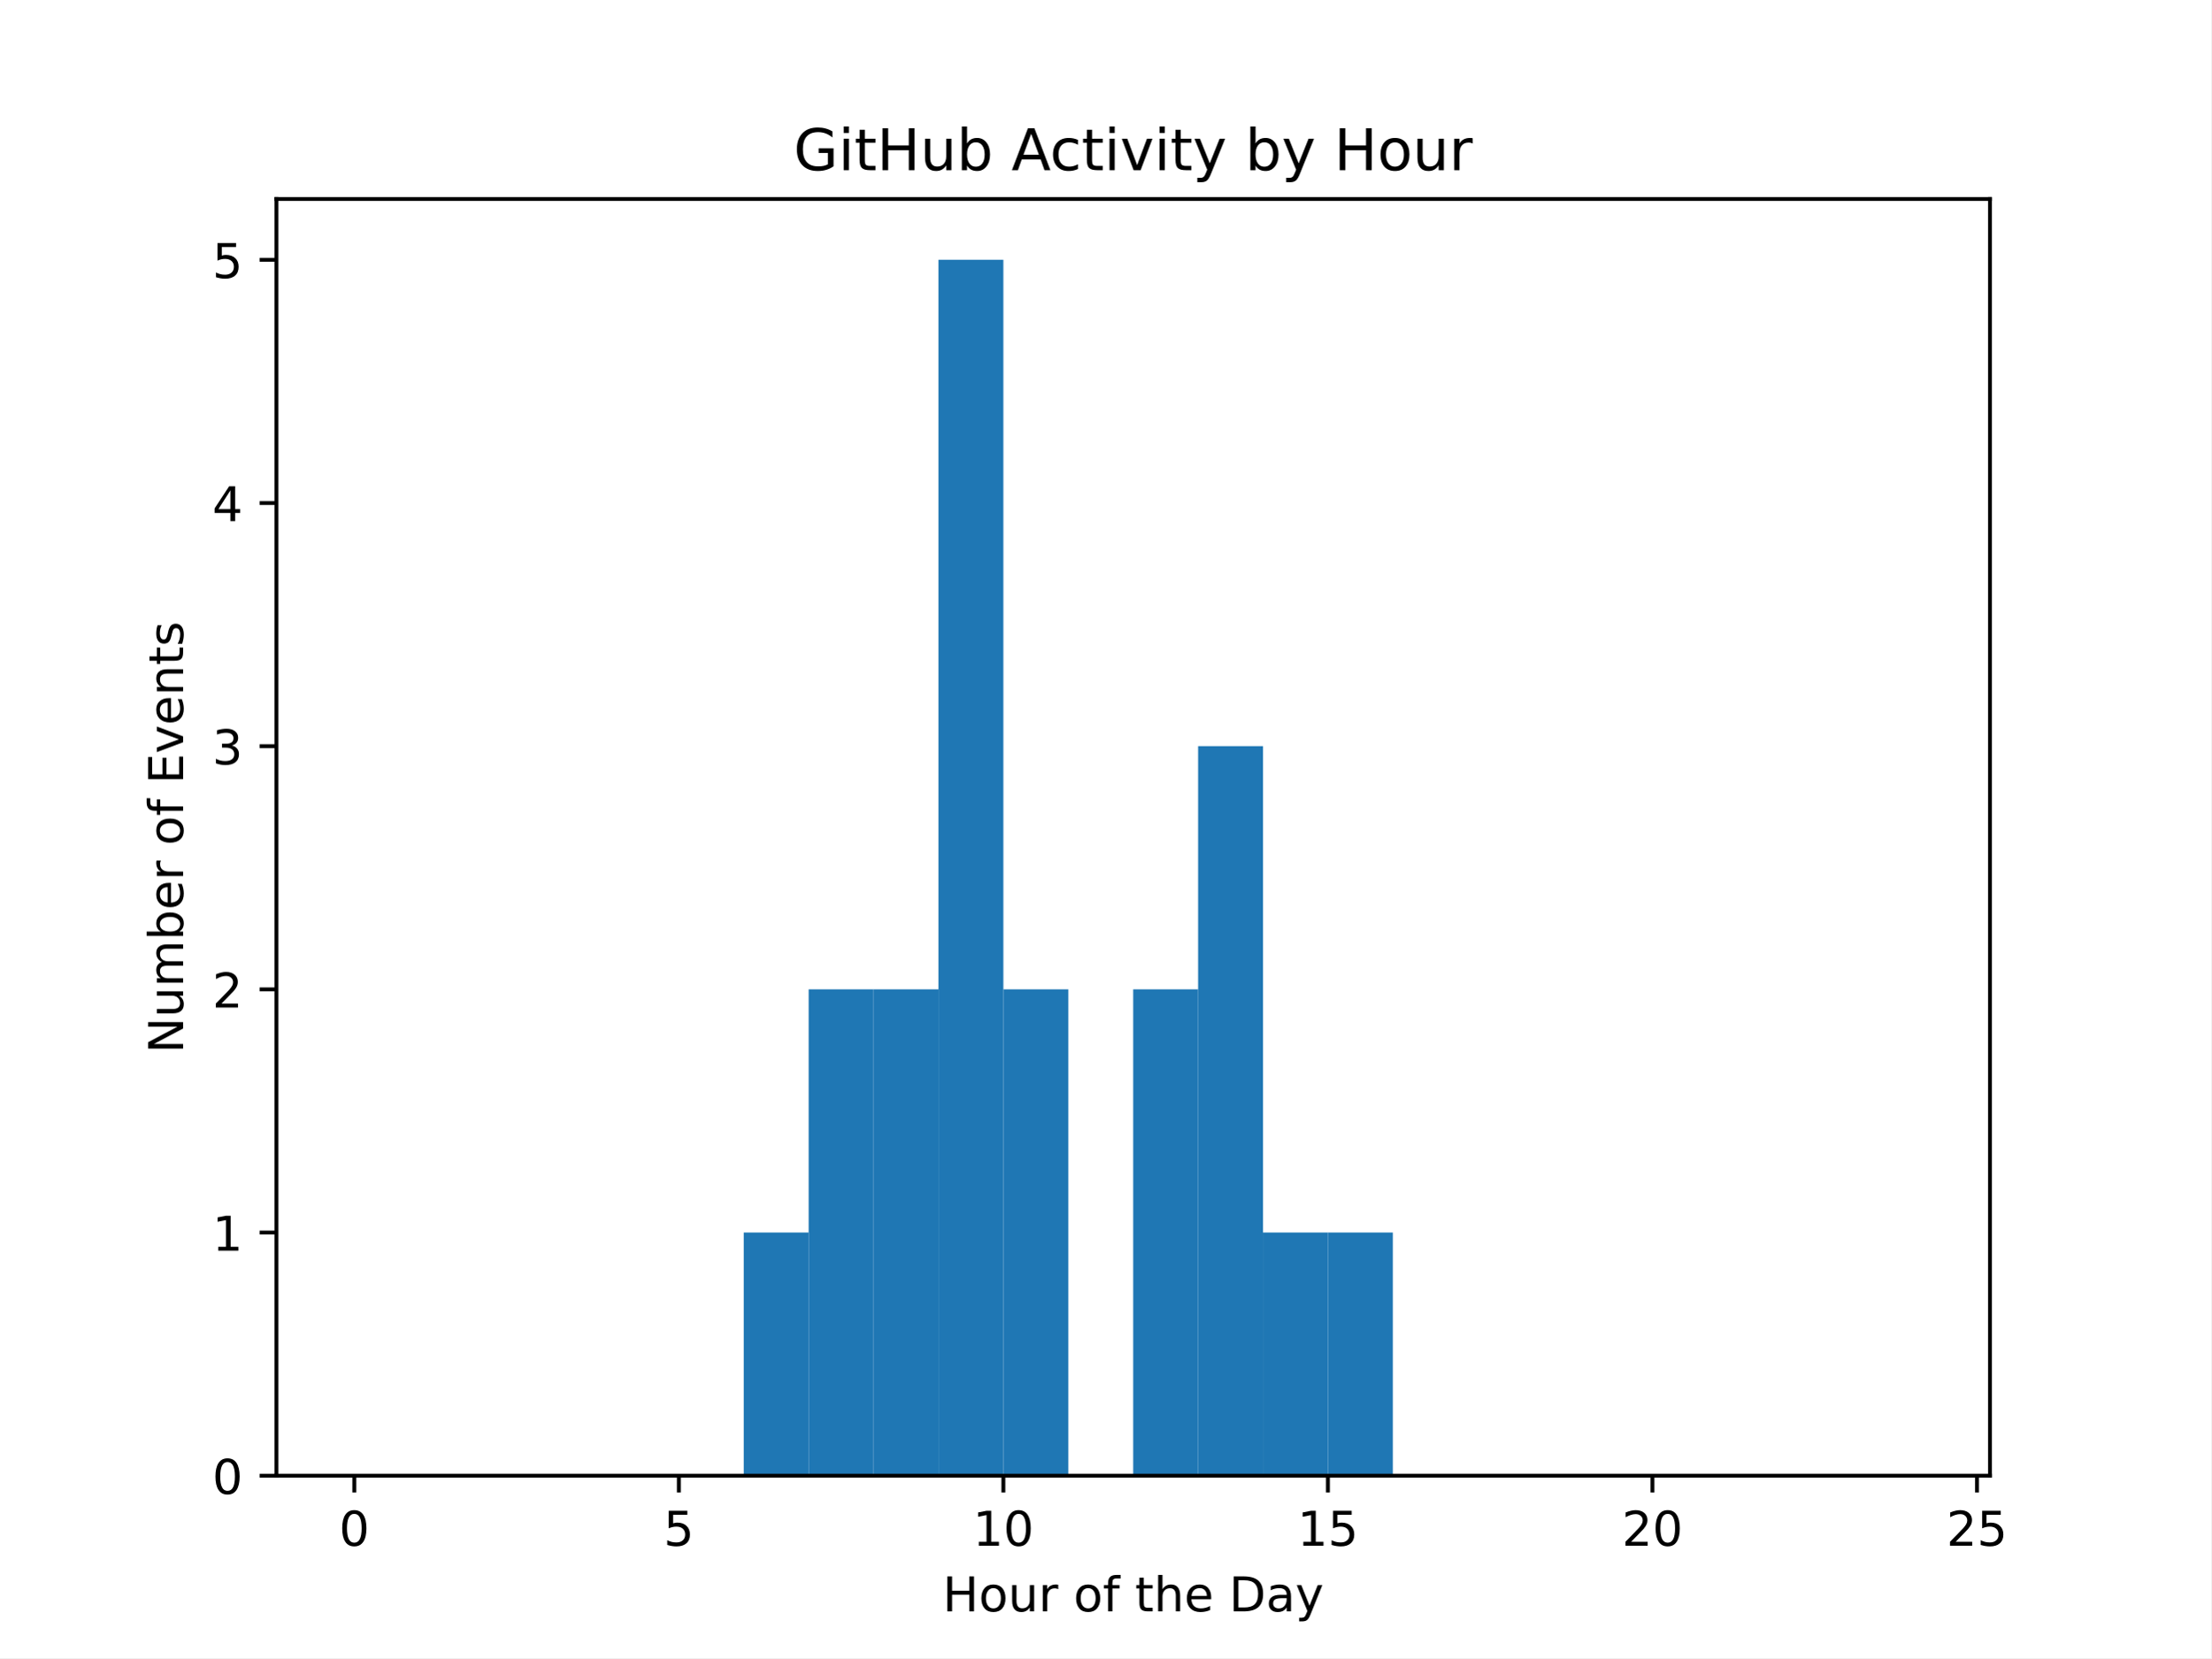
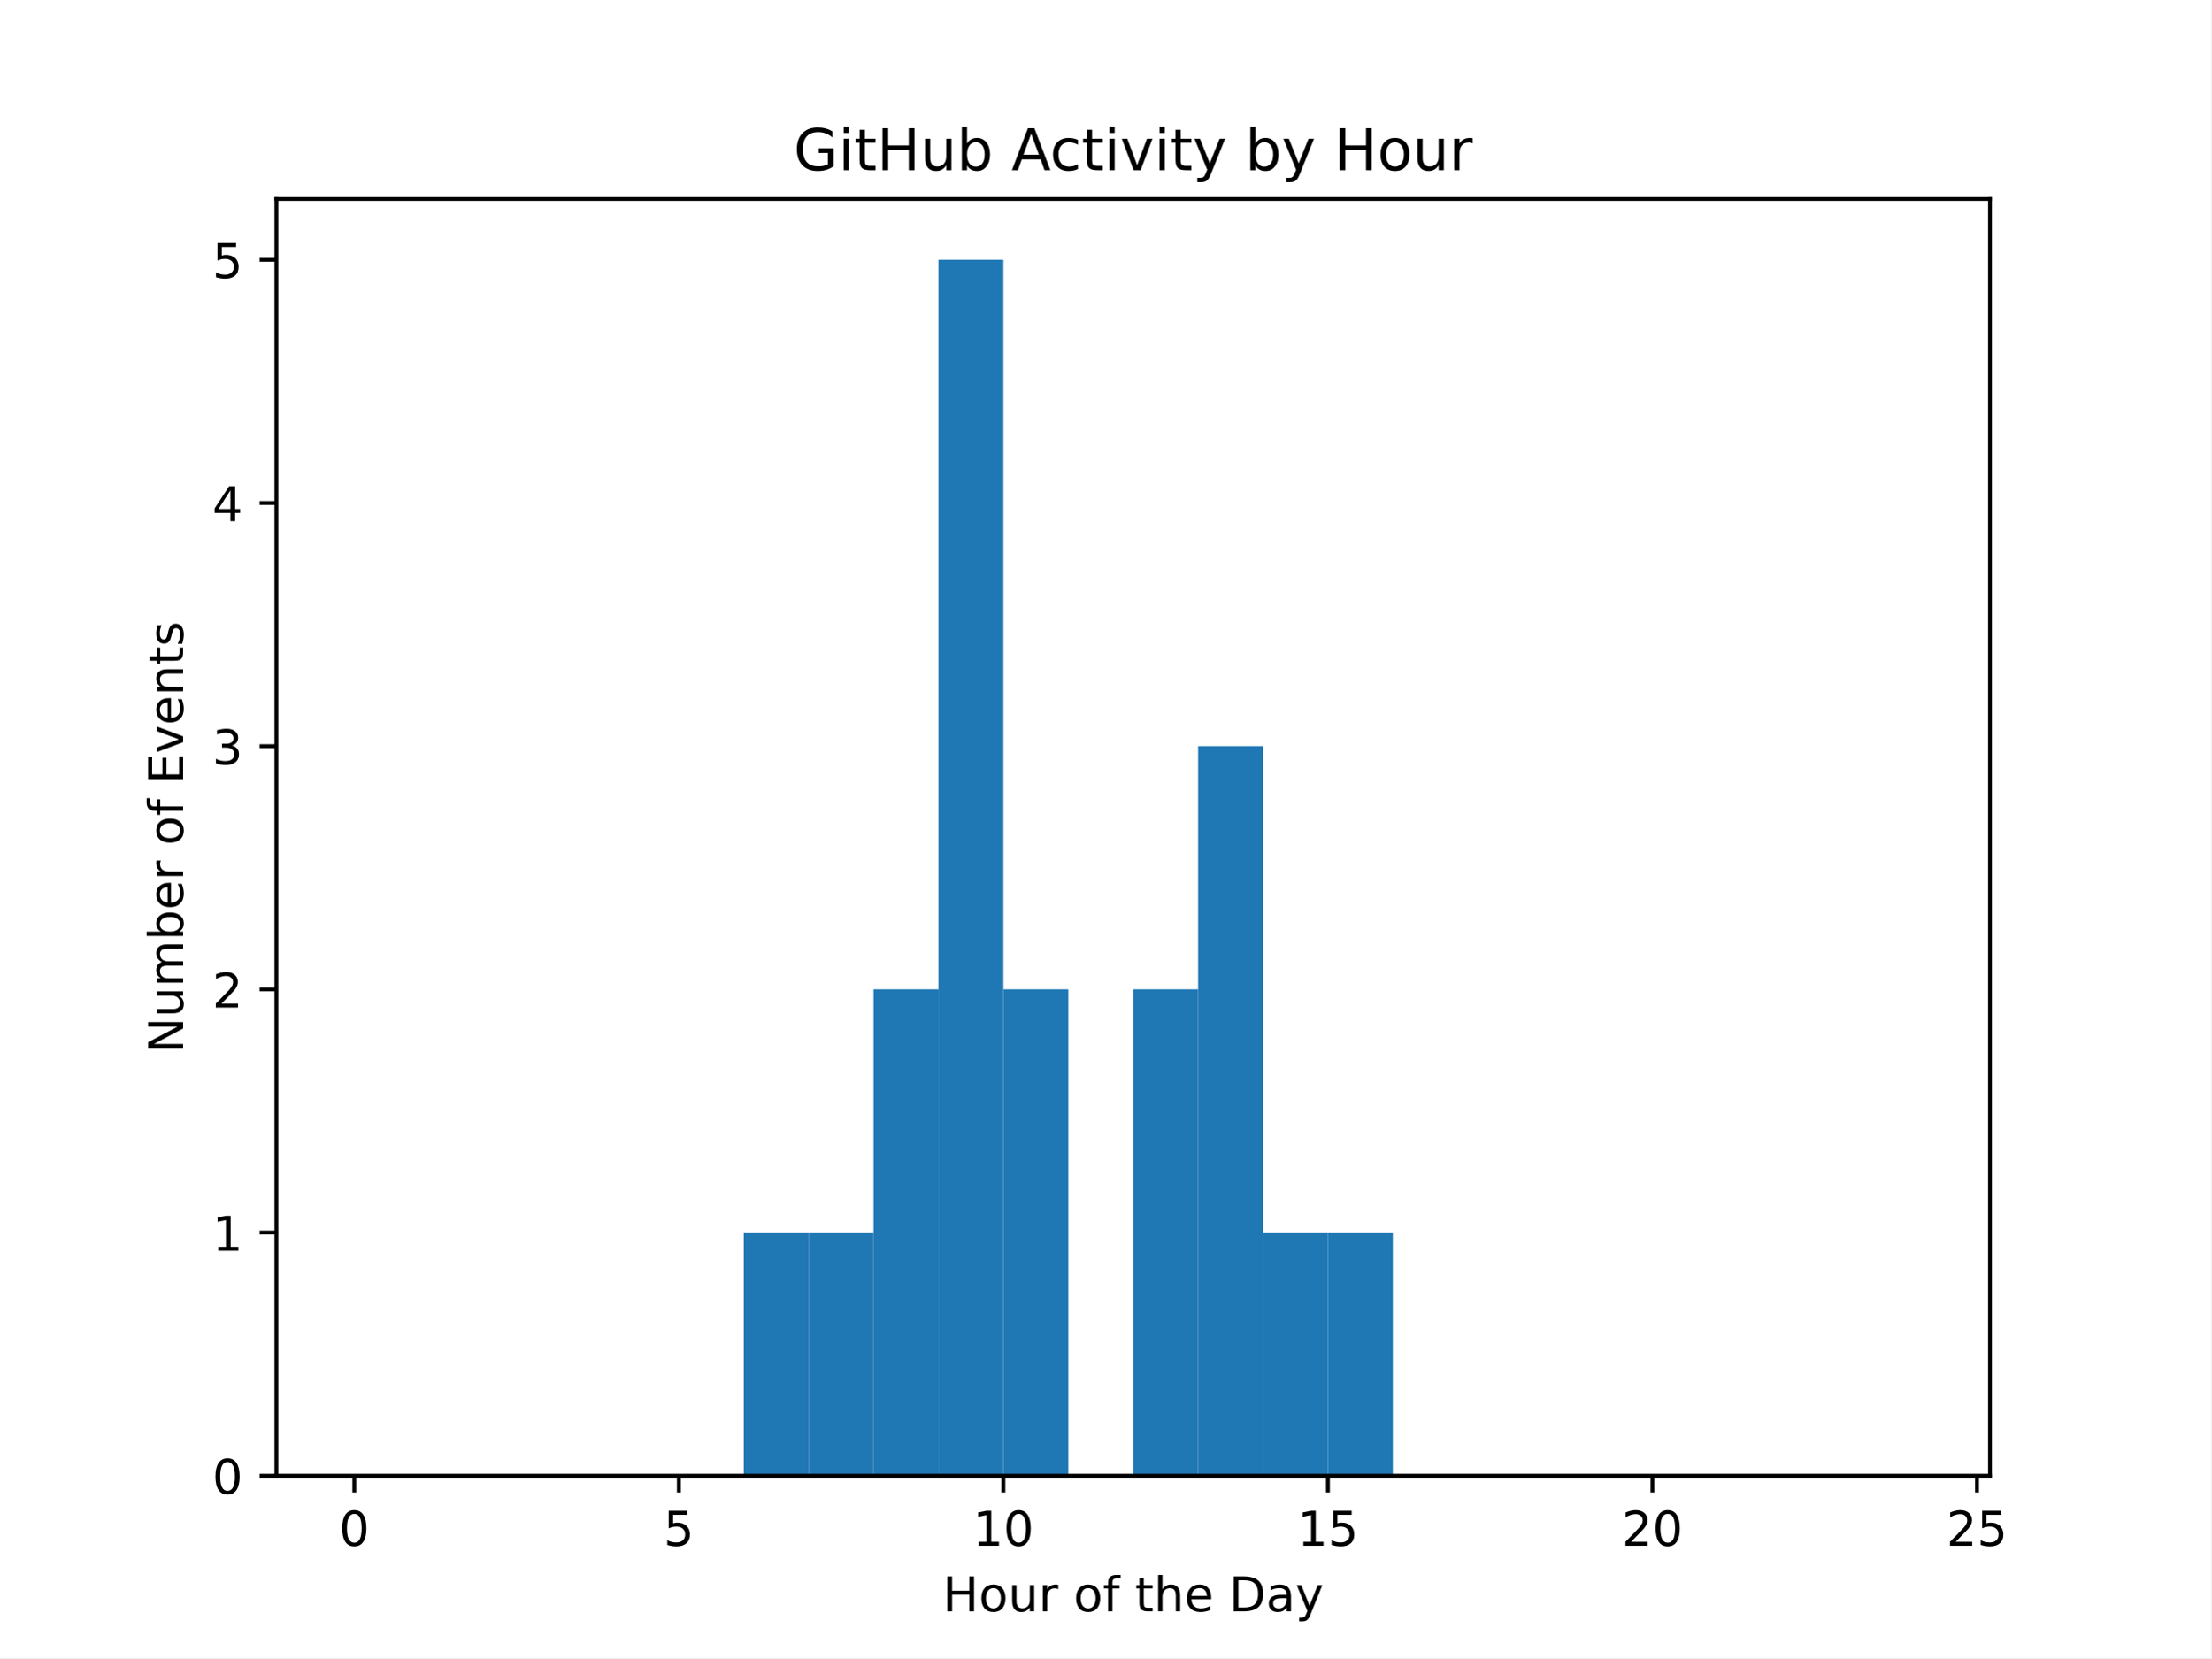
<svg xmlns="http://www.w3.org/2000/svg" xmlns:xlink="http://www.w3.org/1999/xlink" width="460.8pt" height="345.6pt" viewBox="0 0 460.8 345.6" version="1.1">
  <defs>
    <style type="text/css">*{stroke-linejoin: round; stroke-linecap: butt}</style>
  </defs>
  <g id="figure_1">
    <g id="patch_1">
      <path d="M 0 345.6  L 460.8 345.6  L 460.8 0  L 0 0  z " style="fill: #ffffff" />
    </g>
    <g id="axes_1">
      <g id="patch_2">
        <path d="M 57.6 307.584  L 414.72 307.584  L 414.72 41.472  L 57.6 41.472  z " style="fill: #ffffff" />
      </g>
      <g id="patch_3">
-         <path d="M 73.833 307.584  L 87.36 307.584  L 87.36 307.584  L 73.833 307.584  z " clip-path="url(#p47afd13200)" style="fill: #1f77b4" />
+         <path d="M 73.833 307.584  L 87.36 307.584  L 87.36 307.584  L 73.833 307.584  z " clip-path="url(#p60d0568967)" style="fill: #1f77b4" />
      </g>
      <g id="patch_4">
-         <path d="M 87.36 307.584  L 100.887 307.584  L 100.887 307.584  L 87.36 307.584  z " clip-path="url(#p47afd13200)" style="fill: #1f77b4" />
+         <path d="M 87.36 307.584  L 100.887 307.584  L 100.887 307.584  L 87.36 307.584  z " clip-path="url(#p60d0568967)" style="fill: #1f77b4" />
      </g>
      <g id="patch_5">
-         <path d="M 100.887 307.584  L 114.415 307.584  L 114.415 307.584  L 100.887 307.584  z " clip-path="url(#p47afd13200)" style="fill: #1f77b4" />
+         <path d="M 100.887 307.584  L 114.415 307.584  L 114.415 307.584  L 100.887 307.584  z " clip-path="url(#p60d0568967)" style="fill: #1f77b4" />
      </g>
      <g id="patch_6">
-         <path d="M 114.415 307.584  L 127.942 307.584  L 127.942 307.584  L 114.415 307.584  z " clip-path="url(#p47afd13200)" style="fill: #1f77b4" />
+         <path d="M 114.415 307.584  L 127.942 307.584  L 127.942 307.584  L 114.415 307.584  z " clip-path="url(#p60d0568967)" style="fill: #1f77b4" />
      </g>
      <g id="patch_7">
-         <path d="M 127.942 307.584  L 141.469 307.584  L 141.469 307.584  L 127.942 307.584  z " clip-path="url(#p47afd13200)" style="fill: #1f77b4" />
+         <path d="M 127.942 307.584  L 141.469 307.584  L 141.469 307.584  L 127.942 307.584  z " clip-path="url(#p60d0568967)" style="fill: #1f77b4" />
      </g>
      <g id="patch_8">
-         <path d="M 141.469 307.584  L 154.996 307.584  L 154.996 307.584  L 141.469 307.584  z " clip-path="url(#p47afd13200)" style="fill: #1f77b4" />
+         <path d="M 141.469 307.584  L 154.996 307.584  L 154.996 307.584  L 141.469 307.584  z " clip-path="url(#p60d0568967)" style="fill: #1f77b4" />
      </g>
      <g id="patch_9">
-         <path d="M 154.996 307.584  L 168.524 307.584  L 168.524 256.896  L 154.996 256.896  z " clip-path="url(#p47afd13200)" style="fill: #1f77b4" />
+         <path d="M 154.996 307.584  L 168.524 307.584  L 168.524 256.896  L 154.996 256.896  z " clip-path="url(#p60d0568967)" style="fill: #1f77b4" />
      </g>
      <g id="patch_10">
-         <path d="M 168.524 307.584  L 182.051 307.584  L 182.051 206.208  L 168.524 206.208  z " clip-path="url(#p47afd13200)" style="fill: #1f77b4" />
+         <path d="M 168.524 307.584  L 182.051 307.584  L 182.051 256.896  L 168.524 256.896  z " clip-path="url(#p60d0568967)" style="fill: #1f77b4" />
      </g>
      <g id="patch_11">
-         <path d="M 182.051 307.584  L 195.578 307.584  L 195.578 206.208  L 182.051 206.208  z " clip-path="url(#p47afd13200)" style="fill: #1f77b4" />
+         <path d="M 182.051 307.584  L 195.578 307.584  L 195.578 206.208  L 182.051 206.208  z " clip-path="url(#p60d0568967)" style="fill: #1f77b4" />
      </g>
      <g id="patch_12">
-         <path d="M 195.578 307.584  L 209.105 307.584  L 209.105 54.144  L 195.578 54.144  z " clip-path="url(#p47afd13200)" style="fill: #1f77b4" />
+         <path d="M 195.578 307.584  L 209.105 307.584  L 209.105 54.144  L 195.578 54.144  z " clip-path="url(#p60d0568967)" style="fill: #1f77b4" />
      </g>
      <g id="patch_13">
-         <path d="M 209.105 307.584  L 222.633 307.584  L 222.633 206.208  L 209.105 206.208  z " clip-path="url(#p47afd13200)" style="fill: #1f77b4" />
+         <path d="M 209.105 307.584  L 222.633 307.584  L 222.633 206.208  L 209.105 206.208  z " clip-path="url(#p60d0568967)" style="fill: #1f77b4" />
      </g>
      <g id="patch_14">
-         <path d="M 222.633 307.584  L 236.16 307.584  L 236.16 307.584  L 222.633 307.584  z " clip-path="url(#p47afd13200)" style="fill: #1f77b4" />
+         <path d="M 222.633 307.584  L 236.16 307.584  L 236.16 307.584  L 222.633 307.584  z " clip-path="url(#p60d0568967)" style="fill: #1f77b4" />
      </g>
      <g id="patch_15">
-         <path d="M 236.16 307.584  L 249.687 307.584  L 249.687 206.208  L 236.16 206.208  z " clip-path="url(#p47afd13200)" style="fill: #1f77b4" />
+         <path d="M 236.16 307.584  L 249.687 307.584  L 249.687 206.208  L 236.16 206.208  z " clip-path="url(#p60d0568967)" style="fill: #1f77b4" />
      </g>
      <g id="patch_16">
-         <path d="M 249.687 307.584  L 263.215 307.584  L 263.215 155.52  L 249.687 155.52  z " clip-path="url(#p47afd13200)" style="fill: #1f77b4" />
+         <path d="M 249.687 307.584  L 263.215 307.584  L 263.215 155.52  L 249.687 155.52  z " clip-path="url(#p60d0568967)" style="fill: #1f77b4" />
      </g>
      <g id="patch_17">
-         <path d="M 263.215 307.584  L 276.742 307.584  L 276.742 256.896  L 263.215 256.896  z " clip-path="url(#p47afd13200)" style="fill: #1f77b4" />
+         <path d="M 263.215 307.584  L 276.742 307.584  L 276.742 256.896  L 263.215 256.896  z " clip-path="url(#p60d0568967)" style="fill: #1f77b4" />
      </g>
      <g id="patch_18">
-         <path d="M 276.742 307.584  L 290.269 307.584  L 290.269 256.896  L 276.742 256.896  z " clip-path="url(#p47afd13200)" style="fill: #1f77b4" />
+         <path d="M 276.742 307.584  L 290.269 307.584  L 290.269 256.896  L 276.742 256.896  z " clip-path="url(#p60d0568967)" style="fill: #1f77b4" />
      </g>
      <g id="patch_19">
-         <path d="M 290.269 307.584  L 303.796 307.584  L 303.796 307.584  L 290.269 307.584  z " clip-path="url(#p47afd13200)" style="fill: #1f77b4" />
+         <path d="M 290.269 307.584  L 303.796 307.584  L 303.796 307.584  L 290.269 307.584  z " clip-path="url(#p60d0568967)" style="fill: #1f77b4" />
      </g>
      <g id="patch_20">
-         <path d="M 303.796 307.584  L 317.324 307.584  L 317.324 307.584  L 303.796 307.584  z " clip-path="url(#p47afd13200)" style="fill: #1f77b4" />
+         <path d="M 303.796 307.584  L 317.324 307.584  L 317.324 307.584  L 303.796 307.584  z " clip-path="url(#p60d0568967)" style="fill: #1f77b4" />
      </g>
      <g id="patch_21">
-         <path d="M 317.324 307.584  L 330.851 307.584  L 330.851 307.584  L 317.324 307.584  z " clip-path="url(#p47afd13200)" style="fill: #1f77b4" />
+         <path d="M 317.324 307.584  L 330.851 307.584  L 330.851 307.584  L 317.324 307.584  z " clip-path="url(#p60d0568967)" style="fill: #1f77b4" />
      </g>
      <g id="patch_22">
-         <path d="M 330.851 307.584  L 344.378 307.584  L 344.378 307.584  L 330.851 307.584  z " clip-path="url(#p47afd13200)" style="fill: #1f77b4" />
+         <path d="M 330.851 307.584  L 344.378 307.584  L 344.378 307.584  L 330.851 307.584  z " clip-path="url(#p60d0568967)" style="fill: #1f77b4" />
      </g>
      <g id="patch_23">
-         <path d="M 344.378 307.584  L 357.905 307.584  L 357.905 307.584  L 344.378 307.584  z " clip-path="url(#p47afd13200)" style="fill: #1f77b4" />
+         <path d="M 344.378 307.584  L 357.905 307.584  L 357.905 307.584  L 344.378 307.584  z " clip-path="url(#p60d0568967)" style="fill: #1f77b4" />
      </g>
      <g id="patch_24">
-         <path d="M 357.905 307.584  L 371.433 307.584  L 371.433 307.584  L 357.905 307.584  z " clip-path="url(#p47afd13200)" style="fill: #1f77b4" />
+         <path d="M 357.905 307.584  L 371.433 307.584  L 371.433 307.584  L 357.905 307.584  z " clip-path="url(#p60d0568967)" style="fill: #1f77b4" />
      </g>
      <g id="patch_25">
-         <path d="M 371.433 307.584  L 384.96 307.584  L 384.96 307.584  L 371.433 307.584  z " clip-path="url(#p47afd13200)" style="fill: #1f77b4" />
+         <path d="M 371.433 307.584  L 384.96 307.584  L 384.96 307.584  L 371.433 307.584  z " clip-path="url(#p60d0568967)" style="fill: #1f77b4" />
      </g>
      <g id="patch_26">
-         <path d="M 384.96 307.584  L 398.487 307.584  L 398.487 307.584  L 384.96 307.584  z " clip-path="url(#p47afd13200)" style="fill: #1f77b4" />
+         <path d="M 384.96 307.584  L 398.487 307.584  L 398.487 307.584  L 384.96 307.584  z " clip-path="url(#p60d0568967)" style="fill: #1f77b4" />
      </g>
      <g id="matplotlib.axis_1">
        <g id="xtick_1">
          <g id="line2d_1">
            <defs>
-               <path id="m98ff1e825b" d="M 0 0  L 0 3.5  " style="stroke: #000000; stroke-width: 0.8" />
+               <path id="mdd88b1576d" d="M 0 0  L 0 3.5  " style="stroke: #000000; stroke-width: 0.8" />
            </defs>
            <g>
-               <use xlink:href="#m98ff1e825b" x="73.833" y="307.584" style="stroke: #000000; stroke-width: 0.8" />
+               <use xlink:href="#mdd88b1576d" x="73.833" y="307.584" style="stroke: #000000; stroke-width: 0.8" />
            </g>
          </g>
          <g id="text_1">
            <g transform="translate(70.65148 322.1824) scale(0.1 -0.1)">
              <defs>
                <path id="DejaVuSans-30" d="M 2034 4250  Q 1547 4250 1301 3770  Q 1056 3291 1056 2328  Q 1056 1369 1301 889  Q 1547 409 2034 409  Q 2525 409 2770 889  Q 3016 1369 3016 2328  Q 3016 3291 2770 3770  Q 2525 4250 2034 4250  z M 2034 4750  Q 2819 4750 3233 4129  Q 3647 3509 3647 2328  Q 3647 1150 3233 529  Q 2819 -91 2034 -91  Q 1250 -91 836 529  Q 422 1150 422 2328  Q 422 3509 836 4129  Q 1250 4750 2034 4750  z " transform="scale(0.015625)" />
              </defs>
              <use xlink:href="#DejaVuSans-30" />
            </g>
          </g>
        </g>
        <g id="xtick_2">
          <g id="line2d_2">
            <g>
-               <use xlink:href="#m98ff1e825b" x="141.469" y="307.584" style="stroke: #000000; stroke-width: 0.8" />
+               <use xlink:href="#mdd88b1576d" x="141.469" y="307.584" style="stroke: #000000; stroke-width: 0.8" />
            </g>
          </g>
          <g id="text_2">
            <g transform="translate(138.2878 322.1824) scale(0.1 -0.1)">
              <defs>
                <path id="DejaVuSans-35" d="M 691 4666  L 3169 4666  L 3169 4134  L 1269 4134  L 1269 2991  Q 1406 3038 1543 3061  Q 1681 3084 1819 3084  Q 2600 3084 3056 2656  Q 3513 2228 3513 1497  Q 3513 744 3044 326  Q 2575 -91 1722 -91  Q 1428 -91 1123 -41  Q 819 9 494 109  L 494 744  Q 775 591 1075 516  Q 1375 441 1709 441  Q 2250 441 2565 725  Q 2881 1009 2881 1497  Q 2881 1984 2565 2268  Q 2250 2553 1709 2553  Q 1456 2553 1204 2497  Q 953 2441 691 2322  L 691 4666  z " transform="scale(0.015625)" />
              </defs>
              <use xlink:href="#DejaVuSans-35" />
            </g>
          </g>
        </g>
        <g id="xtick_3">
          <g id="line2d_3">
            <g>
-               <use xlink:href="#m98ff1e825b" x="209.105" y="307.584" style="stroke: #000000; stroke-width: 0.8" />
+               <use xlink:href="#mdd88b1576d" x="209.105" y="307.584" style="stroke: #000000; stroke-width: 0.8" />
            </g>
          </g>
          <g id="text_3">
            <g transform="translate(202.743 322.1824) scale(0.1 -0.1)">
              <defs>
                <path id="DejaVuSans-31" d="M 794 531  L 1825 531  L 1825 4091  L 703 3866  L 703 4441  L 1819 4666  L 2450 4666  L 2450 531  L 3481 531  L 3481 0  L 794 0  L 794 531  z " transform="scale(0.015625)" />
              </defs>
              <use xlink:href="#DejaVuSans-31" />
              <use xlink:href="#DejaVuSans-30" transform="translate(63.62305 0)" />
            </g>
          </g>
        </g>
        <g id="xtick_4">
          <g id="line2d_4">
            <g>
-               <use xlink:href="#m98ff1e825b" x="276.742" y="307.584" style="stroke: #000000; stroke-width: 0.8" />
+               <use xlink:href="#mdd88b1576d" x="276.742" y="307.584" style="stroke: #000000; stroke-width: 0.8" />
            </g>
          </g>
          <g id="text_4">
            <g transform="translate(270.3793 322.1824) scale(0.1 -0.1)">
              <use xlink:href="#DejaVuSans-31" />
              <use xlink:href="#DejaVuSans-35" transform="translate(63.62305 0)" />
            </g>
          </g>
        </g>
        <g id="xtick_5">
          <g id="line2d_5">
            <g>
-               <use xlink:href="#m98ff1e825b" x="344.378" y="307.584" style="stroke: #000000; stroke-width: 0.8" />
+               <use xlink:href="#mdd88b1576d" x="344.378" y="307.584" style="stroke: #000000; stroke-width: 0.8" />
            </g>
          </g>
          <g id="text_5">
            <g transform="translate(338.0157 322.1824) scale(0.1 -0.1)">
              <defs>
                <path id="DejaVuSans-32" d="M 1228 531  L 3431 531  L 3431 0  L 469 0  L 469 531  Q 828 903 1448 1529  Q 2069 2156 2228 2338  Q 2531 2678 2651 2914  Q 2772 3150 2772 3378  Q 2772 3750 2511 3984  Q 2250 4219 1831 4219  Q 1534 4219 1204 4116  Q 875 4013 500 3803  L 500 4441  Q 881 4594 1212 4672  Q 1544 4750 1819 4750  Q 2544 4750 2975 4387  Q 3406 4025 3406 3419  Q 3406 3131 3298 2873  Q 3191 2616 2906 2266  Q 2828 2175 2409 1742  Q 1991 1309 1228 531  z " transform="scale(0.015625)" />
              </defs>
              <use xlink:href="#DejaVuSans-32" />
              <use xlink:href="#DejaVuSans-30" transform="translate(63.62305 0)" />
            </g>
          </g>
        </g>
        <g id="xtick_6">
          <g id="line2d_6">
            <g>
-               <use xlink:href="#m98ff1e825b" x="412.015" y="307.584" style="stroke: #000000; stroke-width: 0.8" />
+               <use xlink:href="#mdd88b1576d" x="412.015" y="307.584" style="stroke: #000000; stroke-width: 0.8" />
            </g>
          </g>
          <g id="text_6">
            <g transform="translate(405.652 322.1824) scale(0.1 -0.1)">
              <use xlink:href="#DejaVuSans-32" />
              <use xlink:href="#DejaVuSans-35" transform="translate(63.62305 0)" />
            </g>
          </g>
        </g>
        <g id="text_7">
          <g transform="translate(196.4506 335.8606) scale(0.1 -0.1)">
            <defs>
              <path id="DejaVuSans-48" d="M 628 4666  L 1259 4666  L 1259 2753  L 3553 2753  L 3553 4666  L 4184 4666  L 4184 0  L 3553 0  L 3553 2222  L 1259 2222  L 1259 0  L 628 0  L 628 4666  z " transform="scale(0.015625)" />
              <path id="DejaVuSans-6f" d="M 1959 3097  Q 1497 3097 1228 2736  Q 959 2375 959 1747  Q 959 1119 1226 758  Q 1494 397 1959 397  Q 2419 397 2687 759  Q 2956 1122 2956 1747  Q 2956 2369 2687 2733  Q 2419 3097 1959 3097  z M 1959 3584  Q 2709 3584 3137 3096  Q 3566 2609 3566 1747  Q 3566 888 3137 398  Q 2709 -91 1959 -91  Q 1206 -91 779 398  Q 353 888 353 1747  Q 353 2609 779 3096  Q 1206 3584 1959 3584  z " transform="scale(0.015625)" />
              <path id="DejaVuSans-75" d="M 544 1381  L 544 3500  L 1119 3500  L 1119 1403  Q 1119 906 1312 657  Q 1506 409 1894 409  Q 2359 409 2629 706  Q 2900 1003 2900 1516  L 2900 3500  L 3475 3500  L 3475 0  L 2900 0  L 2900 538  Q 2691 219 2414 64  Q 2138 -91 1772 -91  Q 1169 -91 856 284  Q 544 659 544 1381  z M 1991 3584  L 1991 3584  z " transform="scale(0.015625)" />
              <path id="DejaVuSans-72" d="M 2631 2963  Q 2534 3019 2420 3045  Q 2306 3072 2169 3072  Q 1681 3072 1420 2755  Q 1159 2438 1159 1844  L 1159 0  L 581 0  L 581 3500  L 1159 3500  L 1159 2956  Q 1341 3275 1631 3429  Q 1922 3584 2338 3584  Q 2397 3584 2469 3576  Q 2541 3569 2628 3553  L 2631 2963  z " transform="scale(0.015625)" />
              <path id="DejaVuSans-20" transform="scale(0.015625)" />
              <path id="DejaVuSans-66" d="M 2375 4863  L 2375 4384  L 1825 4384  Q 1516 4384 1395 4259  Q 1275 4134 1275 3809  L 1275 3500  L 2222 3500  L 2222 3053  L 1275 3053  L 1275 0  L 697 0  L 697 3053  L 147 3053  L 147 3500  L 697 3500  L 697 3744  Q 697 4328 969 4595  Q 1241 4863 1831 4863  L 2375 4863  z " transform="scale(0.015625)" />
              <path id="DejaVuSans-74" d="M 1172 4494  L 1172 3500  L 2356 3500  L 2356 3053  L 1172 3053  L 1172 1153  Q 1172 725 1289 603  Q 1406 481 1766 481  L 2356 481  L 2356 0  L 1766 0  Q 1100 0 847 248  Q 594 497 594 1153  L 594 3053  L 172 3053  L 172 3500  L 594 3500  L 594 4494  L 1172 4494  z " transform="scale(0.015625)" />
              <path id="DejaVuSans-68" d="M 3513 2113  L 3513 0  L 2938 0  L 2938 2094  Q 2938 2591 2744 2837  Q 2550 3084 2163 3084  Q 1697 3084 1428 2787  Q 1159 2491 1159 1978  L 1159 0  L 581 0  L 581 4863  L 1159 4863  L 1159 2956  Q 1366 3272 1645 3428  Q 1925 3584 2291 3584  Q 2894 3584 3203 3211  Q 3513 2838 3513 2113  z " transform="scale(0.015625)" />
              <path id="DejaVuSans-65" d="M 3597 1894  L 3597 1613  L 953 1613  Q 991 1019 1311 708  Q 1631 397 2203 397  Q 2534 397 2845 478  Q 3156 559 3463 722  L 3463 178  Q 3153 47 2828 -22  Q 2503 -91 2169 -91  Q 1331 -91 842 396  Q 353 884 353 1716  Q 353 2575 817 3079  Q 1281 3584 2069 3584  Q 2775 3584 3186 3129  Q 3597 2675 3597 1894  z M 3022 2063  Q 3016 2534 2758 2815  Q 2500 3097 2075 3097  Q 1594 3097 1305 2825  Q 1016 2553 972 2059  L 3022 2063  z " transform="scale(0.015625)" />
              <path id="DejaVuSans-44" d="M 1259 4147  L 1259 519  L 2022 519  Q 2988 519 3436 956  Q 3884 1394 3884 2338  Q 3884 3275 3436 3711  Q 2988 4147 2022 4147  L 1259 4147  z M 628 4666  L 1925 4666  Q 3281 4666 3915 4102  Q 4550 3538 4550 2338  Q 4550 1131 3912 565  Q 3275 0 1925 0  L 628 0  L 628 4666  z " transform="scale(0.015625)" />
              <path id="DejaVuSans-61" d="M 2194 1759  Q 1497 1759 1228 1600  Q 959 1441 959 1056  Q 959 750 1161 570  Q 1363 391 1709 391  Q 2188 391 2477 730  Q 2766 1069 2766 1631  L 2766 1759  L 2194 1759  z M 3341 1997  L 3341 0  L 2766 0  L 2766 531  Q 2569 213 2275 61  Q 1981 -91 1556 -91  Q 1019 -91 701 211  Q 384 513 384 1019  Q 384 1609 779 1909  Q 1175 2209 1959 2209  L 2766 2209  L 2766 2266  Q 2766 2663 2505 2880  Q 2244 3097 1772 3097  Q 1472 3097 1187 3025  Q 903 2953 641 2809  L 641 3341  Q 956 3463 1253 3523  Q 1550 3584 1831 3584  Q 2591 3584 2966 3190  Q 3341 2797 3341 1997  z " transform="scale(0.015625)" />
              <path id="DejaVuSans-79" d="M 2059 -325  Q 1816 -950 1584 -1140  Q 1353 -1331 966 -1331  L 506 -1331  L 506 -850  L 844 -850  Q 1081 -850 1212 -737  Q 1344 -625 1503 -206  L 1606 56  L 191 3500  L 800 3500  L 1894 763  L 2988 3500  L 3597 3500  L 2059 -325  z " transform="scale(0.015625)" />
            </defs>
            <use xlink:href="#DejaVuSans-48" />
            <use xlink:href="#DejaVuSans-6f" transform="translate(75.19531 0)" />
            <use xlink:href="#DejaVuSans-75" transform="translate(136.377 0)" />
            <use xlink:href="#DejaVuSans-72" transform="translate(199.7559 0)" />
            <use xlink:href="#DejaVuSans-20" transform="translate(240.8691 0)" />
            <use xlink:href="#DejaVuSans-6f" transform="translate(272.6562 0)" />
            <use xlink:href="#DejaVuSans-66" transform="translate(333.8379 0)" />
            <use xlink:href="#DejaVuSans-20" transform="translate(369.043 0)" />
            <use xlink:href="#DejaVuSans-74" transform="translate(400.8301 0)" />
            <use xlink:href="#DejaVuSans-68" transform="translate(440.0391 0)" />
            <use xlink:href="#DejaVuSans-65" transform="translate(503.418 0)" />
            <use xlink:href="#DejaVuSans-20" transform="translate(564.9414 0)" />
            <use xlink:href="#DejaVuSans-44" transform="translate(596.7285 0)" />
            <use xlink:href="#DejaVuSans-61" transform="translate(673.7305 0)" />
            <use xlink:href="#DejaVuSans-79" transform="translate(735.0098 0)" />
          </g>
        </g>
      </g>
      <g id="matplotlib.axis_2">
        <g id="ytick_1">
          <g id="line2d_7">
            <defs>
-               <path id="m4092d4761a" d="M 0 0  L -3.5 0  " style="stroke: #000000; stroke-width: 0.8" />
+               <path id="me81b5cf38d" d="M 0 0  L -3.5 0  " style="stroke: #000000; stroke-width: 0.8" />
            </defs>
            <g>
-               <use xlink:href="#m4092d4761a" x="57.6" y="307.584" style="stroke: #000000; stroke-width: 0.8" />
+               <use xlink:href="#me81b5cf38d" x="57.6" y="307.584" style="stroke: #000000; stroke-width: 0.8" />
            </g>
          </g>
          <g id="text_8">
            <g transform="translate(44.2375 311.3832) scale(0.1 -0.1)">
              <use xlink:href="#DejaVuSans-30" />
            </g>
          </g>
        </g>
        <g id="ytick_2">
          <g id="line2d_8">
            <g>
-               <use xlink:href="#m4092d4761a" x="57.6" y="256.896" style="stroke: #000000; stroke-width: 0.8" />
+               <use xlink:href="#me81b5cf38d" x="57.6" y="256.896" style="stroke: #000000; stroke-width: 0.8" />
            </g>
          </g>
          <g id="text_9">
            <g transform="translate(44.2375 260.6952) scale(0.1 -0.1)">
              <use xlink:href="#DejaVuSans-31" />
            </g>
          </g>
        </g>
        <g id="ytick_3">
          <g id="line2d_9">
            <g>
-               <use xlink:href="#m4092d4761a" x="57.6" y="206.208" style="stroke: #000000; stroke-width: 0.8" />
+               <use xlink:href="#me81b5cf38d" x="57.6" y="206.208" style="stroke: #000000; stroke-width: 0.8" />
            </g>
          </g>
          <g id="text_10">
            <g transform="translate(44.2375 210.0072) scale(0.1 -0.1)">
              <use xlink:href="#DejaVuSans-32" />
            </g>
          </g>
        </g>
        <g id="ytick_4">
          <g id="line2d_10">
            <g>
-               <use xlink:href="#m4092d4761a" x="57.6" y="155.52" style="stroke: #000000; stroke-width: 0.8" />
+               <use xlink:href="#me81b5cf38d" x="57.6" y="155.52" style="stroke: #000000; stroke-width: 0.8" />
            </g>
          </g>
          <g id="text_11">
            <g transform="translate(44.2375 159.3192) scale(0.1 -0.1)">
              <defs>
                <path id="DejaVuSans-33" d="M 2597 2516  Q 3050 2419 3304 2112  Q 3559 1806 3559 1356  Q 3559 666 3084 287  Q 2609 -91 1734 -91  Q 1441 -91 1130 -33  Q 819 25 488 141  L 488 750  Q 750 597 1062 519  Q 1375 441 1716 441  Q 2309 441 2620 675  Q 2931 909 2931 1356  Q 2931 1769 2642 2001  Q 2353 2234 1838 2234  L 1294 2234  L 1294 2753  L 1863 2753  Q 2328 2753 2575 2939  Q 2822 3125 2822 3475  Q 2822 3834 2567 4026  Q 2313 4219 1838 4219  Q 1578 4219 1281 4162  Q 984 4106 628 3988  L 628 4550  Q 988 4650 1302 4700  Q 1616 4750 1894 4750  Q 2613 4750 3031 4423  Q 3450 4097 3450 3541  Q 3450 3153 3228 2886  Q 3006 2619 2597 2516  z " transform="scale(0.015625)" />
              </defs>
              <use xlink:href="#DejaVuSans-33" />
            </g>
          </g>
        </g>
        <g id="ytick_5">
          <g id="line2d_11">
            <g>
-               <use xlink:href="#m4092d4761a" x="57.6" y="104.832" style="stroke: #000000; stroke-width: 0.8" />
+               <use xlink:href="#me81b5cf38d" x="57.6" y="104.832" style="stroke: #000000; stroke-width: 0.8" />
            </g>
          </g>
          <g id="text_12">
            <g transform="translate(44.2375 108.6312) scale(0.1 -0.1)">
              <defs>
                <path id="DejaVuSans-34" d="M 2419 4116  L 825 1625  L 2419 1625  L 2419 4116  z M 2253 4666  L 3047 4666  L 3047 1625  L 3713 1625  L 3713 1100  L 3047 1100  L 3047 0  L 2419 0  L 2419 1100  L 313 1100  L 313 1709  L 2253 4666  z " transform="scale(0.015625)" />
              </defs>
              <use xlink:href="#DejaVuSans-34" />
            </g>
          </g>
        </g>
        <g id="ytick_6">
          <g id="line2d_12">
            <g>
-               <use xlink:href="#m4092d4761a" x="57.6" y="54.144" style="stroke: #000000; stroke-width: 0.8" />
+               <use xlink:href="#me81b5cf38d" x="57.6" y="54.144" style="stroke: #000000; stroke-width: 0.8" />
            </g>
          </g>
          <g id="text_13">
            <g transform="translate(44.2375 57.94322) scale(0.1 -0.1)">
              <use xlink:href="#DejaVuSans-35" />
            </g>
          </g>
        </g>
        <g id="text_14">
          <g transform="translate(38.15781 219.5405) rotate(-90) scale(0.1 -0.1)">
            <defs>
              <path id="DejaVuSans-4e" d="M 628 4666  L 1478 4666  L 3547 763  L 3547 4666  L 4159 4666  L 4159 0  L 3309 0  L 1241 3903  L 1241 0  L 628 0  L 628 4666  z " transform="scale(0.015625)" />
              <path id="DejaVuSans-6d" d="M 3328 2828  Q 3544 3216 3844 3400  Q 4144 3584 4550 3584  Q 5097 3584 5394 3201  Q 5691 2819 5691 2113  L 5691 0  L 5113 0  L 5113 2094  Q 5113 2597 4934 2840  Q 4756 3084 4391 3084  Q 3944 3084 3684 2787  Q 3425 2491 3425 1978  L 3425 0  L 2847 0  L 2847 2094  Q 2847 2600 2669 2842  Q 2491 3084 2119 3084  Q 1678 3084 1418 2786  Q 1159 2488 1159 1978  L 1159 0  L 581 0  L 581 3500  L 1159 3500  L 1159 2956  Q 1356 3278 1631 3431  Q 1906 3584 2284 3584  Q 2666 3584 2933 3390  Q 3200 3197 3328 2828  z " transform="scale(0.015625)" />
              <path id="DejaVuSans-62" d="M 3116 1747  Q 3116 2381 2855 2742  Q 2594 3103 2138 3103  Q 1681 3103 1420 2742  Q 1159 2381 1159 1747  Q 1159 1113 1420 752  Q 1681 391 2138 391  Q 2594 391 2855 752  Q 3116 1113 3116 1747  z M 1159 2969  Q 1341 3281 1617 3432  Q 1894 3584 2278 3584  Q 2916 3584 3314 3078  Q 3713 2572 3713 1747  Q 3713 922 3314 415  Q 2916 -91 2278 -91  Q 1894 -91 1617 61  Q 1341 213 1159 525  L 1159 0  L 581 0  L 581 4863  L 1159 4863  L 1159 2969  z " transform="scale(0.015625)" />
              <path id="DejaVuSans-45" d="M 628 4666  L 3578 4666  L 3578 4134  L 1259 4134  L 1259 2753  L 3481 2753  L 3481 2222  L 1259 2222  L 1259 531  L 3634 531  L 3634 0  L 628 0  L 628 4666  z " transform="scale(0.015625)" />
              <path id="DejaVuSans-76" d="M 191 3500  L 800 3500  L 1894 563  L 2988 3500  L 3597 3500  L 2284 0  L 1503 0  L 191 3500  z " transform="scale(0.015625)" />
              <path id="DejaVuSans-6e" d="M 3513 2113  L 3513 0  L 2938 0  L 2938 2094  Q 2938 2591 2744 2837  Q 2550 3084 2163 3084  Q 1697 3084 1428 2787  Q 1159 2491 1159 1978  L 1159 0  L 581 0  L 581 3500  L 1159 3500  L 1159 2956  Q 1366 3272 1645 3428  Q 1925 3584 2291 3584  Q 2894 3584 3203 3211  Q 3513 2838 3513 2113  z " transform="scale(0.015625)" />
              <path id="DejaVuSans-73" d="M 2834 3397  L 2834 2853  Q 2591 2978 2328 3040  Q 2066 3103 1784 3103  Q 1356 3103 1142 2972  Q 928 2841 928 2578  Q 928 2378 1081 2264  Q 1234 2150 1697 2047  L 1894 2003  Q 2506 1872 2764 1633  Q 3022 1394 3022 966  Q 3022 478 2636 193  Q 2250 -91 1575 -91  Q 1294 -91 989 -36  Q 684 19 347 128  L 347 722  Q 666 556 975 473  Q 1284 391 1588 391  Q 1994 391 2212 530  Q 2431 669 2431 922  Q 2431 1156 2273 1281  Q 2116 1406 1581 1522  L 1381 1569  Q 847 1681 609 1914  Q 372 2147 372 2553  Q 372 3047 722 3315  Q 1072 3584 1716 3584  Q 2034 3584 2315 3537  Q 2597 3491 2834 3397  z " transform="scale(0.015625)" />
            </defs>
            <use xlink:href="#DejaVuSans-4e" />
            <use xlink:href="#DejaVuSans-75" transform="translate(74.80469 0)" />
            <use xlink:href="#DejaVuSans-6d" transform="translate(138.1836 0)" />
            <use xlink:href="#DejaVuSans-62" transform="translate(235.5957 0)" />
            <use xlink:href="#DejaVuSans-65" transform="translate(299.0723 0)" />
            <use xlink:href="#DejaVuSans-72" transform="translate(360.5957 0)" />
            <use xlink:href="#DejaVuSans-20" transform="translate(401.709 0)" />
            <use xlink:href="#DejaVuSans-6f" transform="translate(433.4961 0)" />
            <use xlink:href="#DejaVuSans-66" transform="translate(494.6777 0)" />
            <use xlink:href="#DejaVuSans-20" transform="translate(529.8828 0)" />
            <use xlink:href="#DejaVuSans-45" transform="translate(561.6699 0)" />
            <use xlink:href="#DejaVuSans-76" transform="translate(624.8535 0)" />
            <use xlink:href="#DejaVuSans-65" transform="translate(684.0332 0)" />
            <use xlink:href="#DejaVuSans-6e" transform="translate(745.5566 0)" />
            <use xlink:href="#DejaVuSans-74" transform="translate(808.9355 0)" />
            <use xlink:href="#DejaVuSans-73" transform="translate(848.1445 0)" />
          </g>
        </g>
      </g>
      <g id="patch_27">
        <path d="M 57.6 307.584  L 57.6 41.472  " style="fill: none; stroke: #000000; stroke-width: 0.8; stroke-linejoin: miter; stroke-linecap: square" />
      </g>
      <g id="patch_28">
        <path d="M 414.72 307.584  L 414.72 41.472  " style="fill: none; stroke: #000000; stroke-width: 0.8; stroke-linejoin: miter; stroke-linecap: square" />
      </g>
      <g id="patch_29">
        <path d="M 57.6 307.584  L 414.72 307.584  " style="fill: none; stroke: #000000; stroke-width: 0.8; stroke-linejoin: miter; stroke-linecap: square" />
      </g>
      <g id="patch_30">
        <path d="M 57.6 41.472  L 414.72 41.472  " style="fill: none; stroke: #000000; stroke-width: 0.8; stroke-linejoin: miter; stroke-linecap: square" />
      </g>
      <g id="text_15">
        <g transform="translate(165.3956 35.472) scale(0.12 -0.12)">
          <defs>
            <path id="DejaVuSans-47" d="M 3809 666  L 3809 1919  L 2778 1919  L 2778 2438  L 4434 2438  L 4434 434  Q 4069 175 3628 42  Q 3188 -91 2688 -91  Q 1594 -91 976 548  Q 359 1188 359 2328  Q 359 3472 976 4111  Q 1594 4750 2688 4750  Q 3144 4750 3555 4637  Q 3966 4525 4313 4306  L 4313 3634  Q 3963 3931 3569 4081  Q 3175 4231 2741 4231  Q 1884 4231 1454 3753  Q 1025 3275 1025 2328  Q 1025 1384 1454 906  Q 1884 428 2741 428  Q 3075 428 3337 486  Q 3600 544 3809 666  z " transform="scale(0.015625)" />
            <path id="DejaVuSans-69" d="M 603 3500  L 1178 3500  L 1178 0  L 603 0  L 603 3500  z M 603 4863  L 1178 4863  L 1178 4134  L 603 4134  L 603 4863  z " transform="scale(0.015625)" />
            <path id="DejaVuSans-41" d="M 2188 4044  L 1331 1722  L 3047 1722  L 2188 4044  z M 1831 4666  L 2547 4666  L 4325 0  L 3669 0  L 3244 1197  L 1141 1197  L 716 0  L 50 0  L 1831 4666  z " transform="scale(0.015625)" />
            <path id="DejaVuSans-63" d="M 3122 3366  L 3122 2828  Q 2878 2963 2633 3030  Q 2388 3097 2138 3097  Q 1578 3097 1268 2742  Q 959 2388 959 1747  Q 959 1106 1268 751  Q 1578 397 2138 397  Q 2388 397 2633 464  Q 2878 531 3122 666  L 3122 134  Q 2881 22 2623 -34  Q 2366 -91 2075 -91  Q 1284 -91 818 406  Q 353 903 353 1747  Q 353 2603 823 3093  Q 1294 3584 2113 3584  Q 2378 3584 2631 3529  Q 2884 3475 3122 3366  z " transform="scale(0.015625)" />
          </defs>
          <use xlink:href="#DejaVuSans-47" />
          <use xlink:href="#DejaVuSans-69" transform="translate(77.49023 0)" />
          <use xlink:href="#DejaVuSans-74" transform="translate(105.2734 0)" />
          <use xlink:href="#DejaVuSans-48" transform="translate(144.4824 0)" />
          <use xlink:href="#DejaVuSans-75" transform="translate(219.6777 0)" />
          <use xlink:href="#DejaVuSans-62" transform="translate(283.0566 0)" />
          <use xlink:href="#DejaVuSans-20" transform="translate(346.5332 0)" />
          <use xlink:href="#DejaVuSans-41" transform="translate(378.3203 0)" />
          <use xlink:href="#DejaVuSans-63" transform="translate(444.9785 0)" />
          <use xlink:href="#DejaVuSans-74" transform="translate(499.959 0)" />
          <use xlink:href="#DejaVuSans-69" transform="translate(539.168 0)" />
          <use xlink:href="#DejaVuSans-76" transform="translate(566.9512 0)" />
          <use xlink:href="#DejaVuSans-69" transform="translate(626.1309 0)" />
          <use xlink:href="#DejaVuSans-74" transform="translate(653.9141 0)" />
          <use xlink:href="#DejaVuSans-79" transform="translate(693.123 0)" />
          <use xlink:href="#DejaVuSans-20" transform="translate(752.3027 0)" />
          <use xlink:href="#DejaVuSans-62" transform="translate(784.0898 0)" />
          <use xlink:href="#DejaVuSans-79" transform="translate(847.5664 0)" />
          <use xlink:href="#DejaVuSans-20" transform="translate(906.7461 0)" />
          <use xlink:href="#DejaVuSans-48" transform="translate(938.5332 0)" />
          <use xlink:href="#DejaVuSans-6f" transform="translate(1013.729 0)" />
          <use xlink:href="#DejaVuSans-75" transform="translate(1074.91 0)" />
          <use xlink:href="#DejaVuSans-72" transform="translate(1138.289 0)" />
        </g>
      </g>
    </g>
  </g>
  <defs>
-     <clipPath id="p47afd13200">
+     <clipPath id="p60d0568967">
      <rect x="57.6" y="41.472" width="357.12" height="266.112" />
    </clipPath>
  </defs>
</svg>
